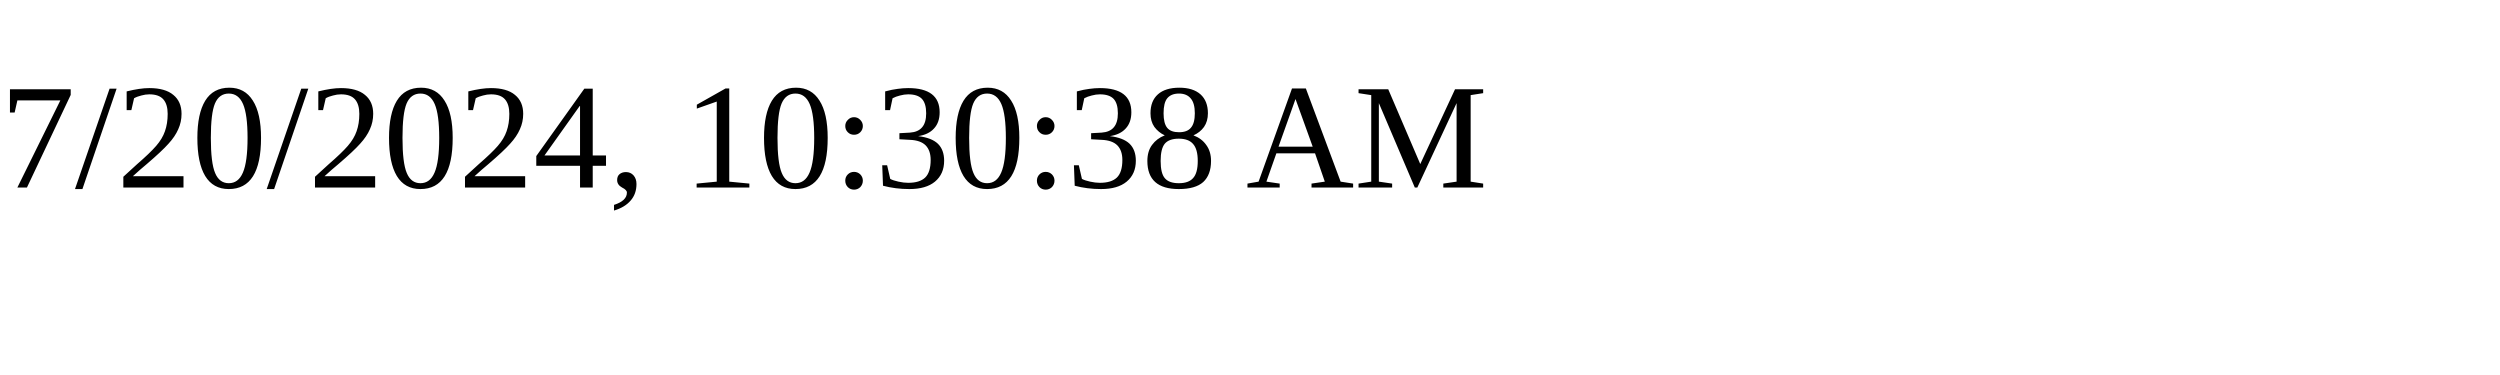
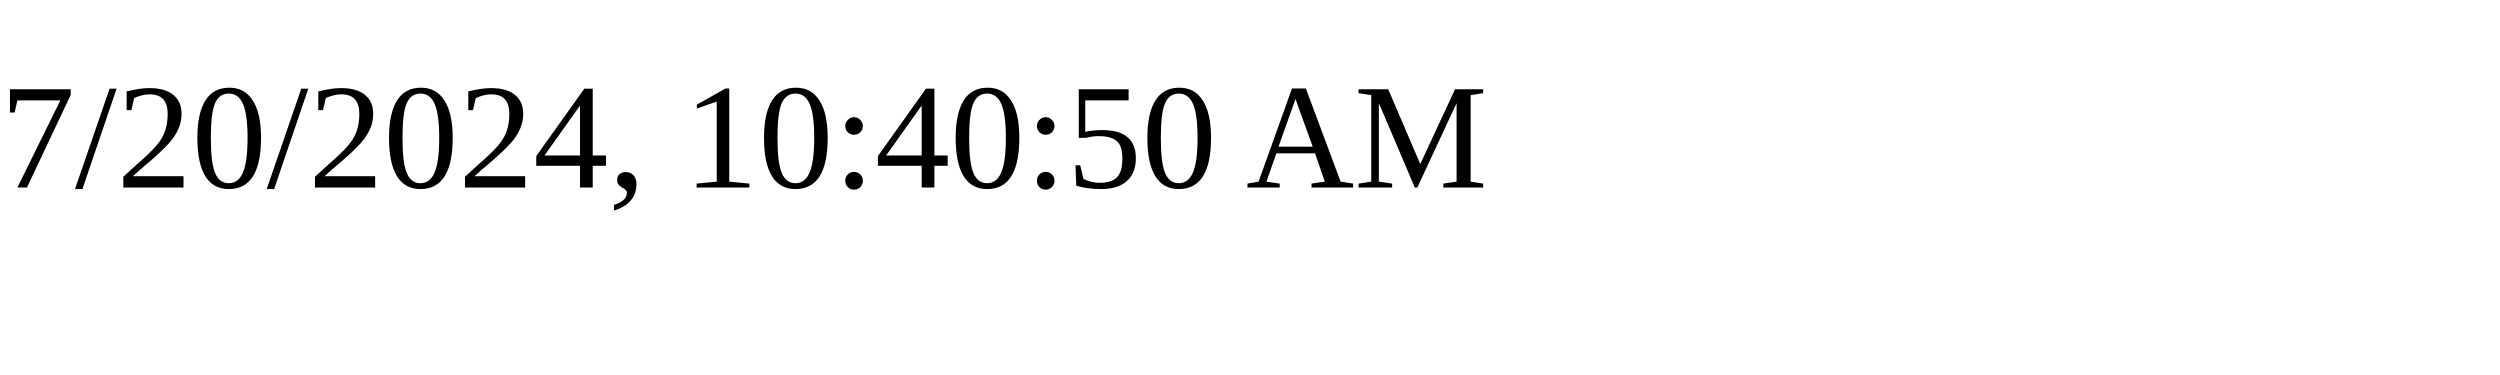
<svg xmlns="http://www.w3.org/2000/svg" height="30" width="200">
-   <text x="0" y="15">7/20/2024, 10:30:38 AM</text>
+   <text x="0" y="15">7/20/2024, 10:40:50 AM</text>
</svg>
